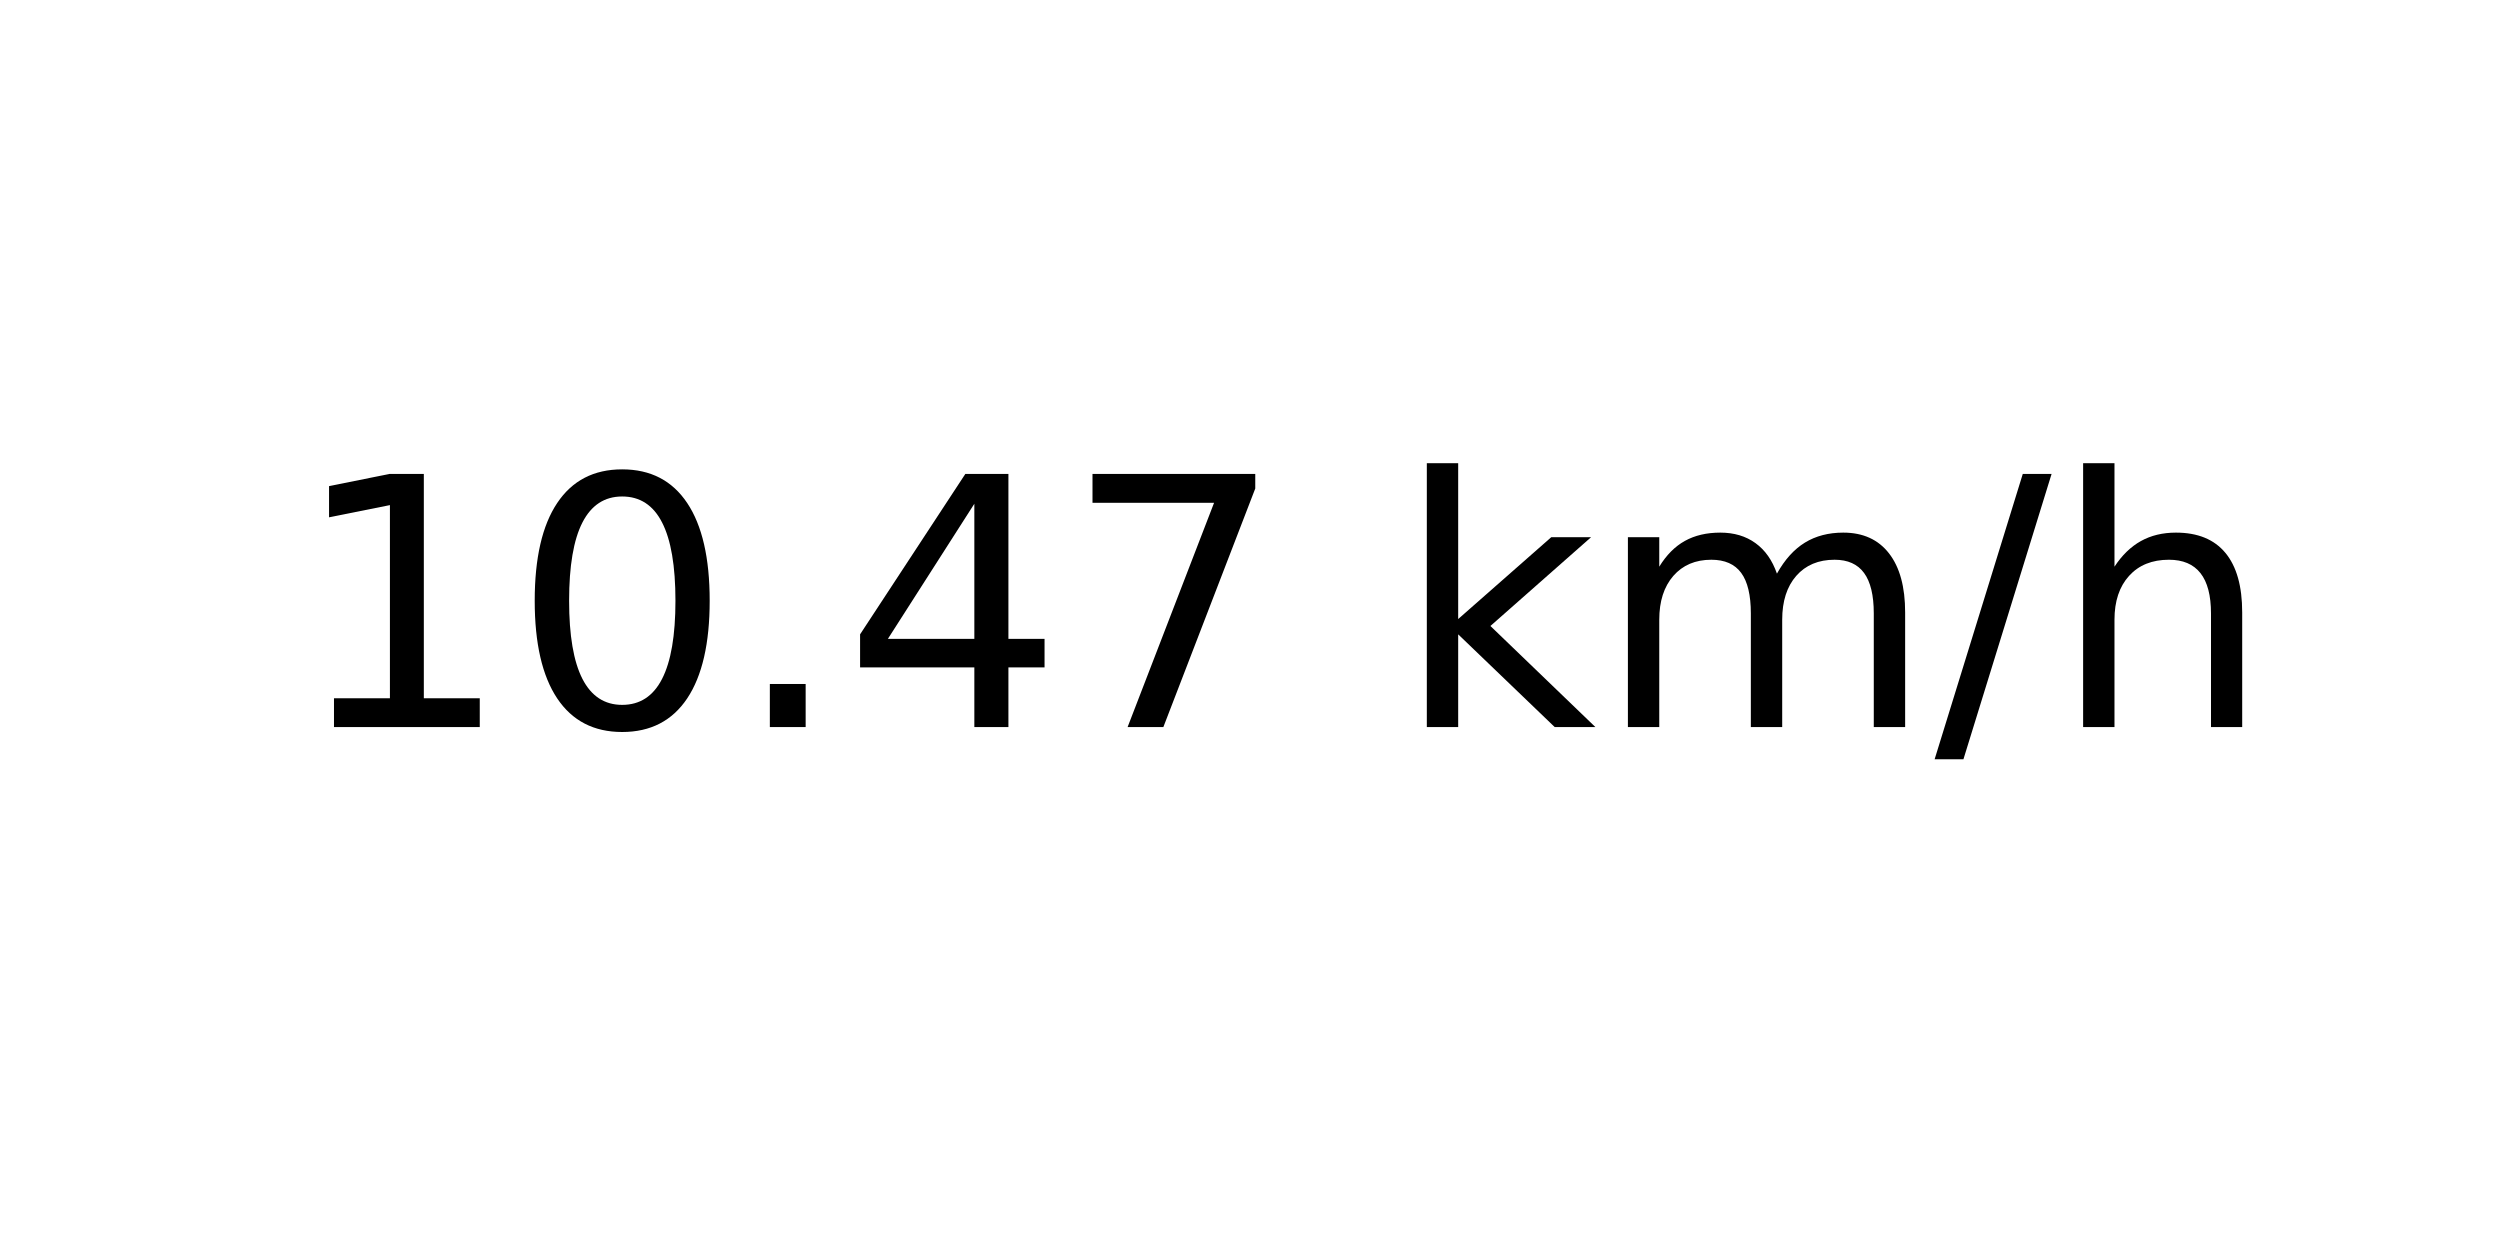
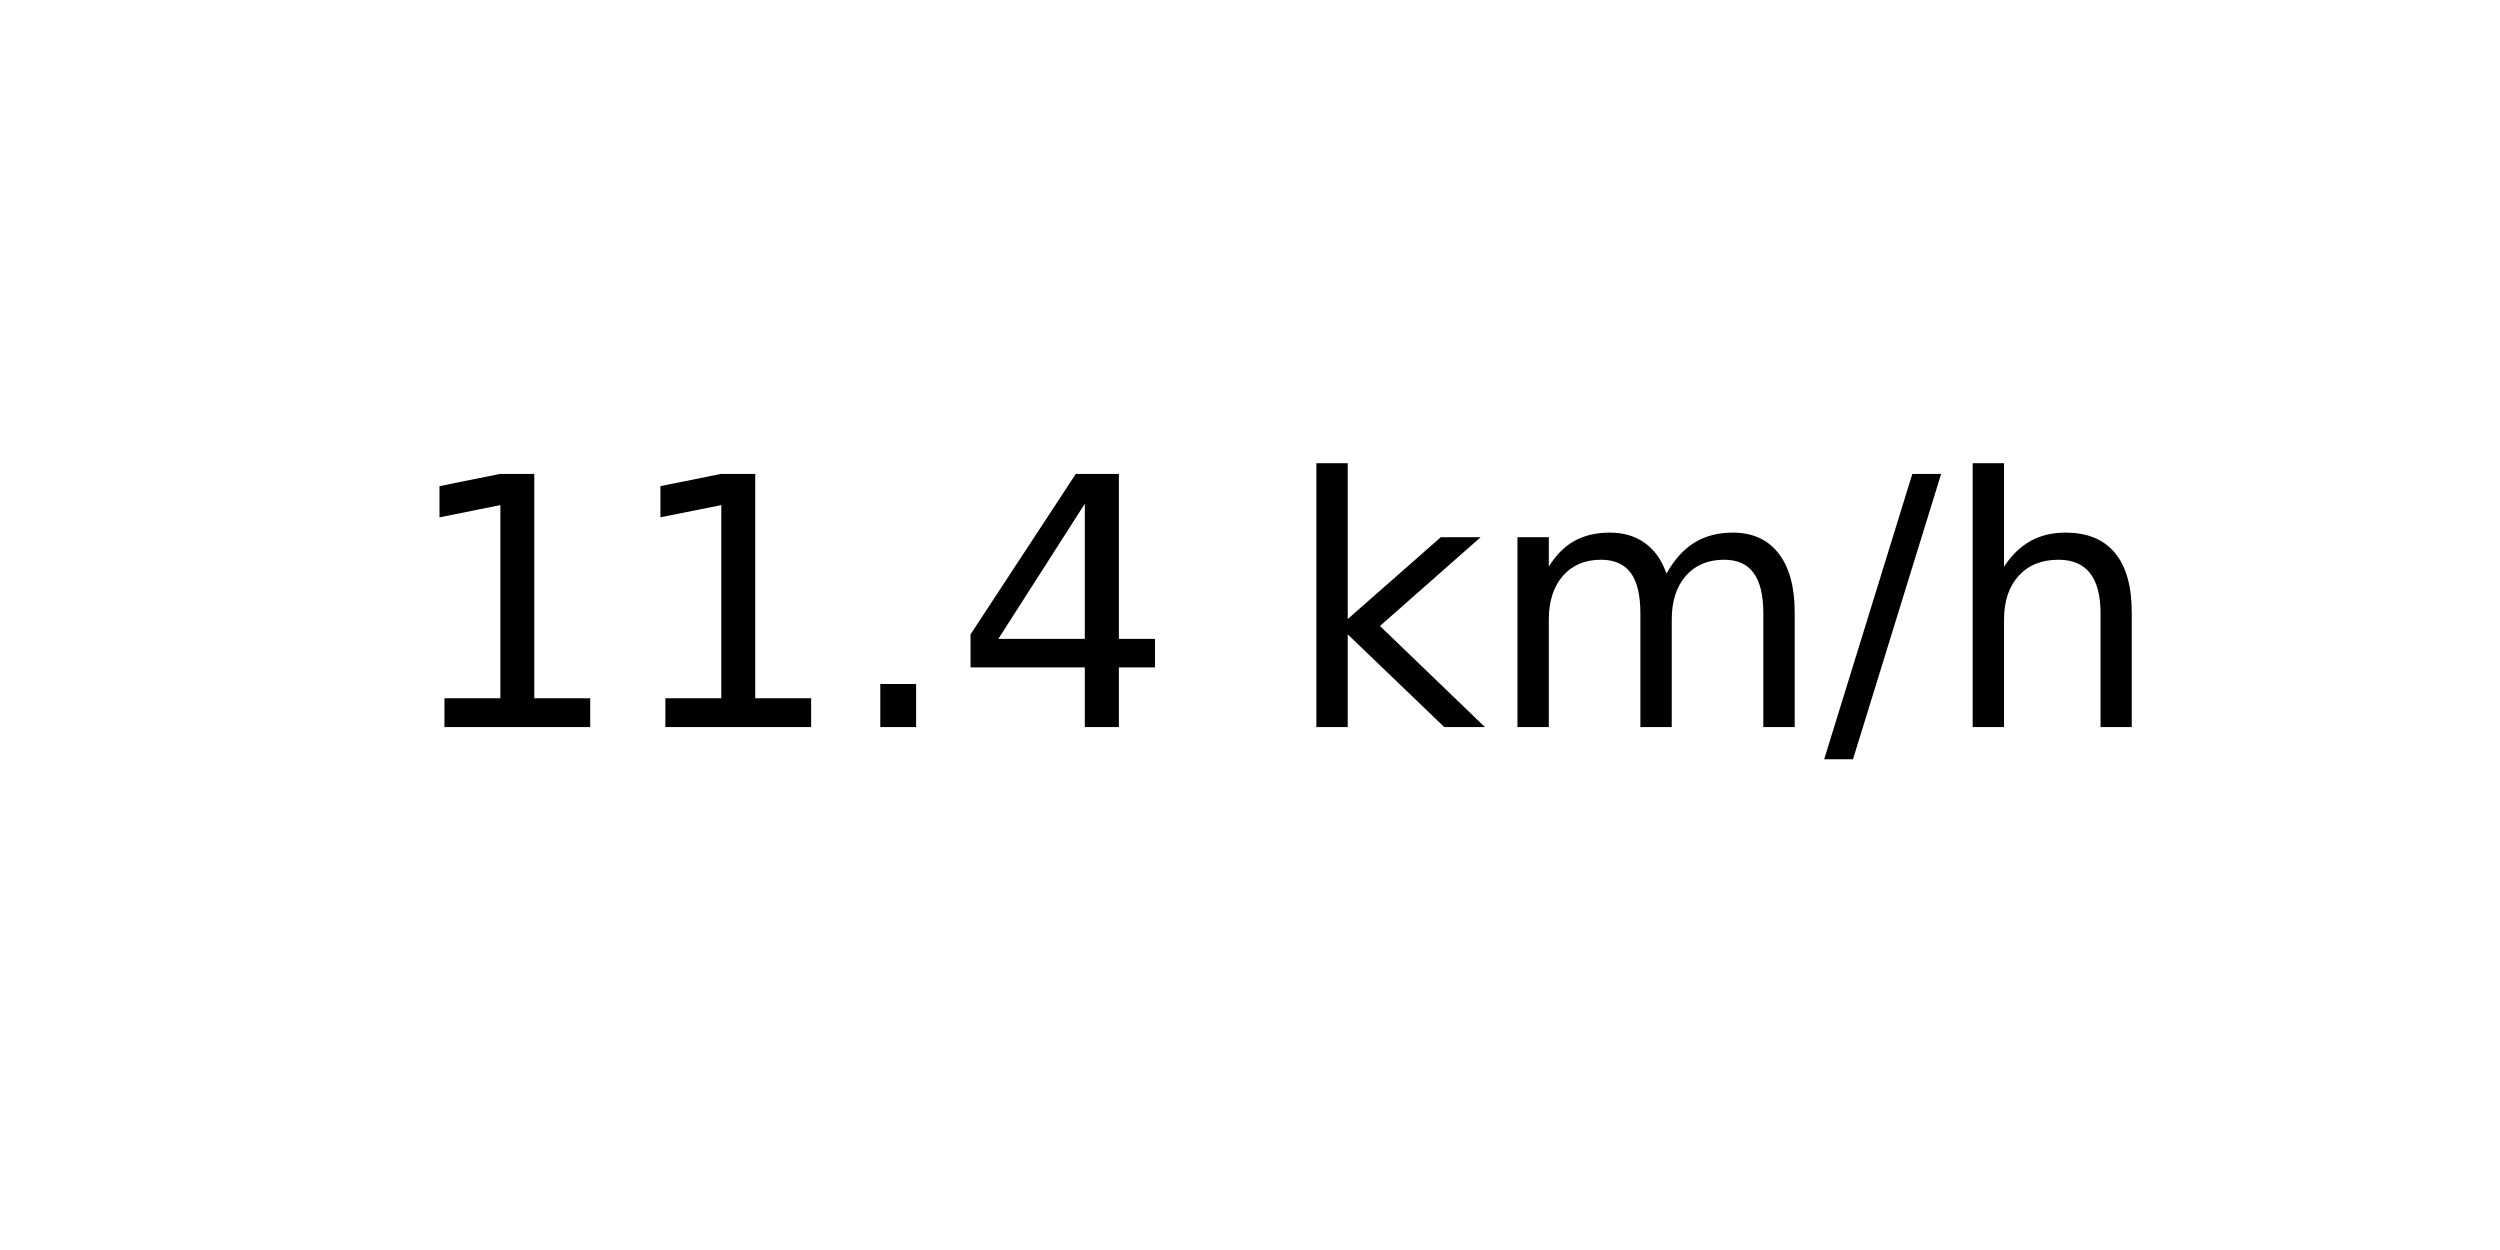
<svg xmlns="http://www.w3.org/2000/svg" xmlns:xlink="http://www.w3.org/1999/xlink" width="72pt" height="36pt" viewBox="0 0 72 36" version="1.1">
  <defs>
    <style type="text/css">*{stroke-linejoin: round; stroke-linecap: butt}</style>
  </defs>
  <g id="figure_1">
    <g id="axes_1">
      <g id="text_1">
-         <g transform="translate(8.378125 20.93937) scale(0.1 -0.1)">
+         <g transform="translate(11.55937 20.93937) scale(0.1 -0.1)">
          <defs>
            <path id="DejaVuSans-31" d="M 794 531  L 1825 531  L 1825 4091  L 703 3866  L 703 4441  L 1819 4666  L 2450 4666  L 2450 531  L 3481 531  L 3481 0  L 794 0  L 794 531  z " transform="scale(0.015625)" />
-             <path id="DejaVuSans-30" d="M 2034 4250  Q 1547 4250 1301 3770  Q 1056 3291 1056 2328  Q 1056 1369 1301 889  Q 1547 409 2034 409  Q 2525 409 2770 889  Q 3016 1369 3016 2328  Q 3016 3291 2770 3770  Q 2525 4250 2034 4250  z M 2034 4750  Q 2819 4750 3233 4129  Q 3647 3509 3647 2328  Q 3647 1150 3233 529  Q 2819 -91 2034 -91  Q 1250 -91 836 529  Q 422 1150 422 2328  Q 422 3509 836 4129  Q 1250 4750 2034 4750  z " transform="scale(0.015625)" />
            <path id="DejaVuSans-2e" d="M 684 794  L 1344 794  L 1344 0  L 684 0  L 684 794  z " transform="scale(0.015625)" />
            <path id="DejaVuSans-34" d="M 2419 4116  L 825 1625  L 2419 1625  L 2419 4116  z M 2253 4666  L 3047 4666  L 3047 1625  L 3713 1625  L 3713 1100  L 3047 1100  L 3047 0  L 2419 0  L 2419 1100  L 313 1100  L 313 1709  L 2253 4666  z " transform="scale(0.015625)" />
-             <path id="DejaVuSans-37" d="M 525 4666  L 3525 4666  L 3525 4397  L 1831 0  L 1172 0  L 2766 4134  L 525 4134  L 525 4666  z " transform="scale(0.015625)" />
            <path id="DejaVuSans-20" transform="scale(0.015625)" />
            <path id="DejaVuSans-6b" d="M 581 4863  L 1159 4863  L 1159 1991  L 2875 3500  L 3609 3500  L 1753 1863  L 3688 0  L 2938 0  L 1159 1709  L 1159 0  L 581 0  L 581 4863  z " transform="scale(0.015625)" />
            <path id="DejaVuSans-6d" d="M 3328 2828  Q 3544 3216 3844 3400  Q 4144 3584 4550 3584  Q 5097 3584 5394 3201  Q 5691 2819 5691 2113  L 5691 0  L 5113 0  L 5113 2094  Q 5113 2597 4934 2840  Q 4756 3084 4391 3084  Q 3944 3084 3684 2787  Q 3425 2491 3425 1978  L 3425 0  L 2847 0  L 2847 2094  Q 2847 2600 2669 2842  Q 2491 3084 2119 3084  Q 1678 3084 1418 2786  Q 1159 2488 1159 1978  L 1159 0  L 581 0  L 581 3500  L 1159 3500  L 1159 2956  Q 1356 3278 1631 3431  Q 1906 3584 2284 3584  Q 2666 3584 2933 3390  Q 3200 3197 3328 2828  z " transform="scale(0.015625)" />
            <path id="DejaVuSans-2f" d="M 1625 4666  L 2156 4666  L 531 -594  L 0 -594  L 1625 4666  z " transform="scale(0.015625)" />
            <path id="DejaVuSans-68" d="M 3513 2113  L 3513 0  L 2938 0  L 2938 2094  Q 2938 2591 2744 2837  Q 2550 3084 2163 3084  Q 1697 3084 1428 2787  Q 1159 2491 1159 1978  L 1159 0  L 581 0  L 581 4863  L 1159 4863  L 1159 2956  Q 1366 3272 1645 3428  Q 1925 3584 2291 3584  Q 2894 3584 3203 3211  Q 3513 2838 3513 2113  z " transform="scale(0.015625)" />
          </defs>
          <use xlink:href="#DejaVuSans-31" />
-           <use xlink:href="#DejaVuSans-30" x="63.623" />
+           <use xlink:href="#DejaVuSans-31" x="63.623" />
          <use xlink:href="#DejaVuSans-2e" x="127.246" />
          <use xlink:href="#DejaVuSans-34" x="159.033" />
-           <use xlink:href="#DejaVuSans-37" x="222.656" />
-           <use xlink:href="#DejaVuSans-20" x="286.279" />
-           <use xlink:href="#DejaVuSans-6b" x="318.066" />
-           <use xlink:href="#DejaVuSans-6d" x="375.977" />
-           <use xlink:href="#DejaVuSans-2f" x="473.389" />
-           <use xlink:href="#DejaVuSans-68" x="507.08" />
+           <use xlink:href="#DejaVuSans-20" x="222.656" />
+           <use xlink:href="#DejaVuSans-6b" x="254.443" />
+           <use xlink:href="#DejaVuSans-6d" x="312.354" />
+           <use xlink:href="#DejaVuSans-2f" x="409.766" />
+           <use xlink:href="#DejaVuSans-68" x="443.457" />
        </g>
      </g>
    </g>
  </g>
</svg>
